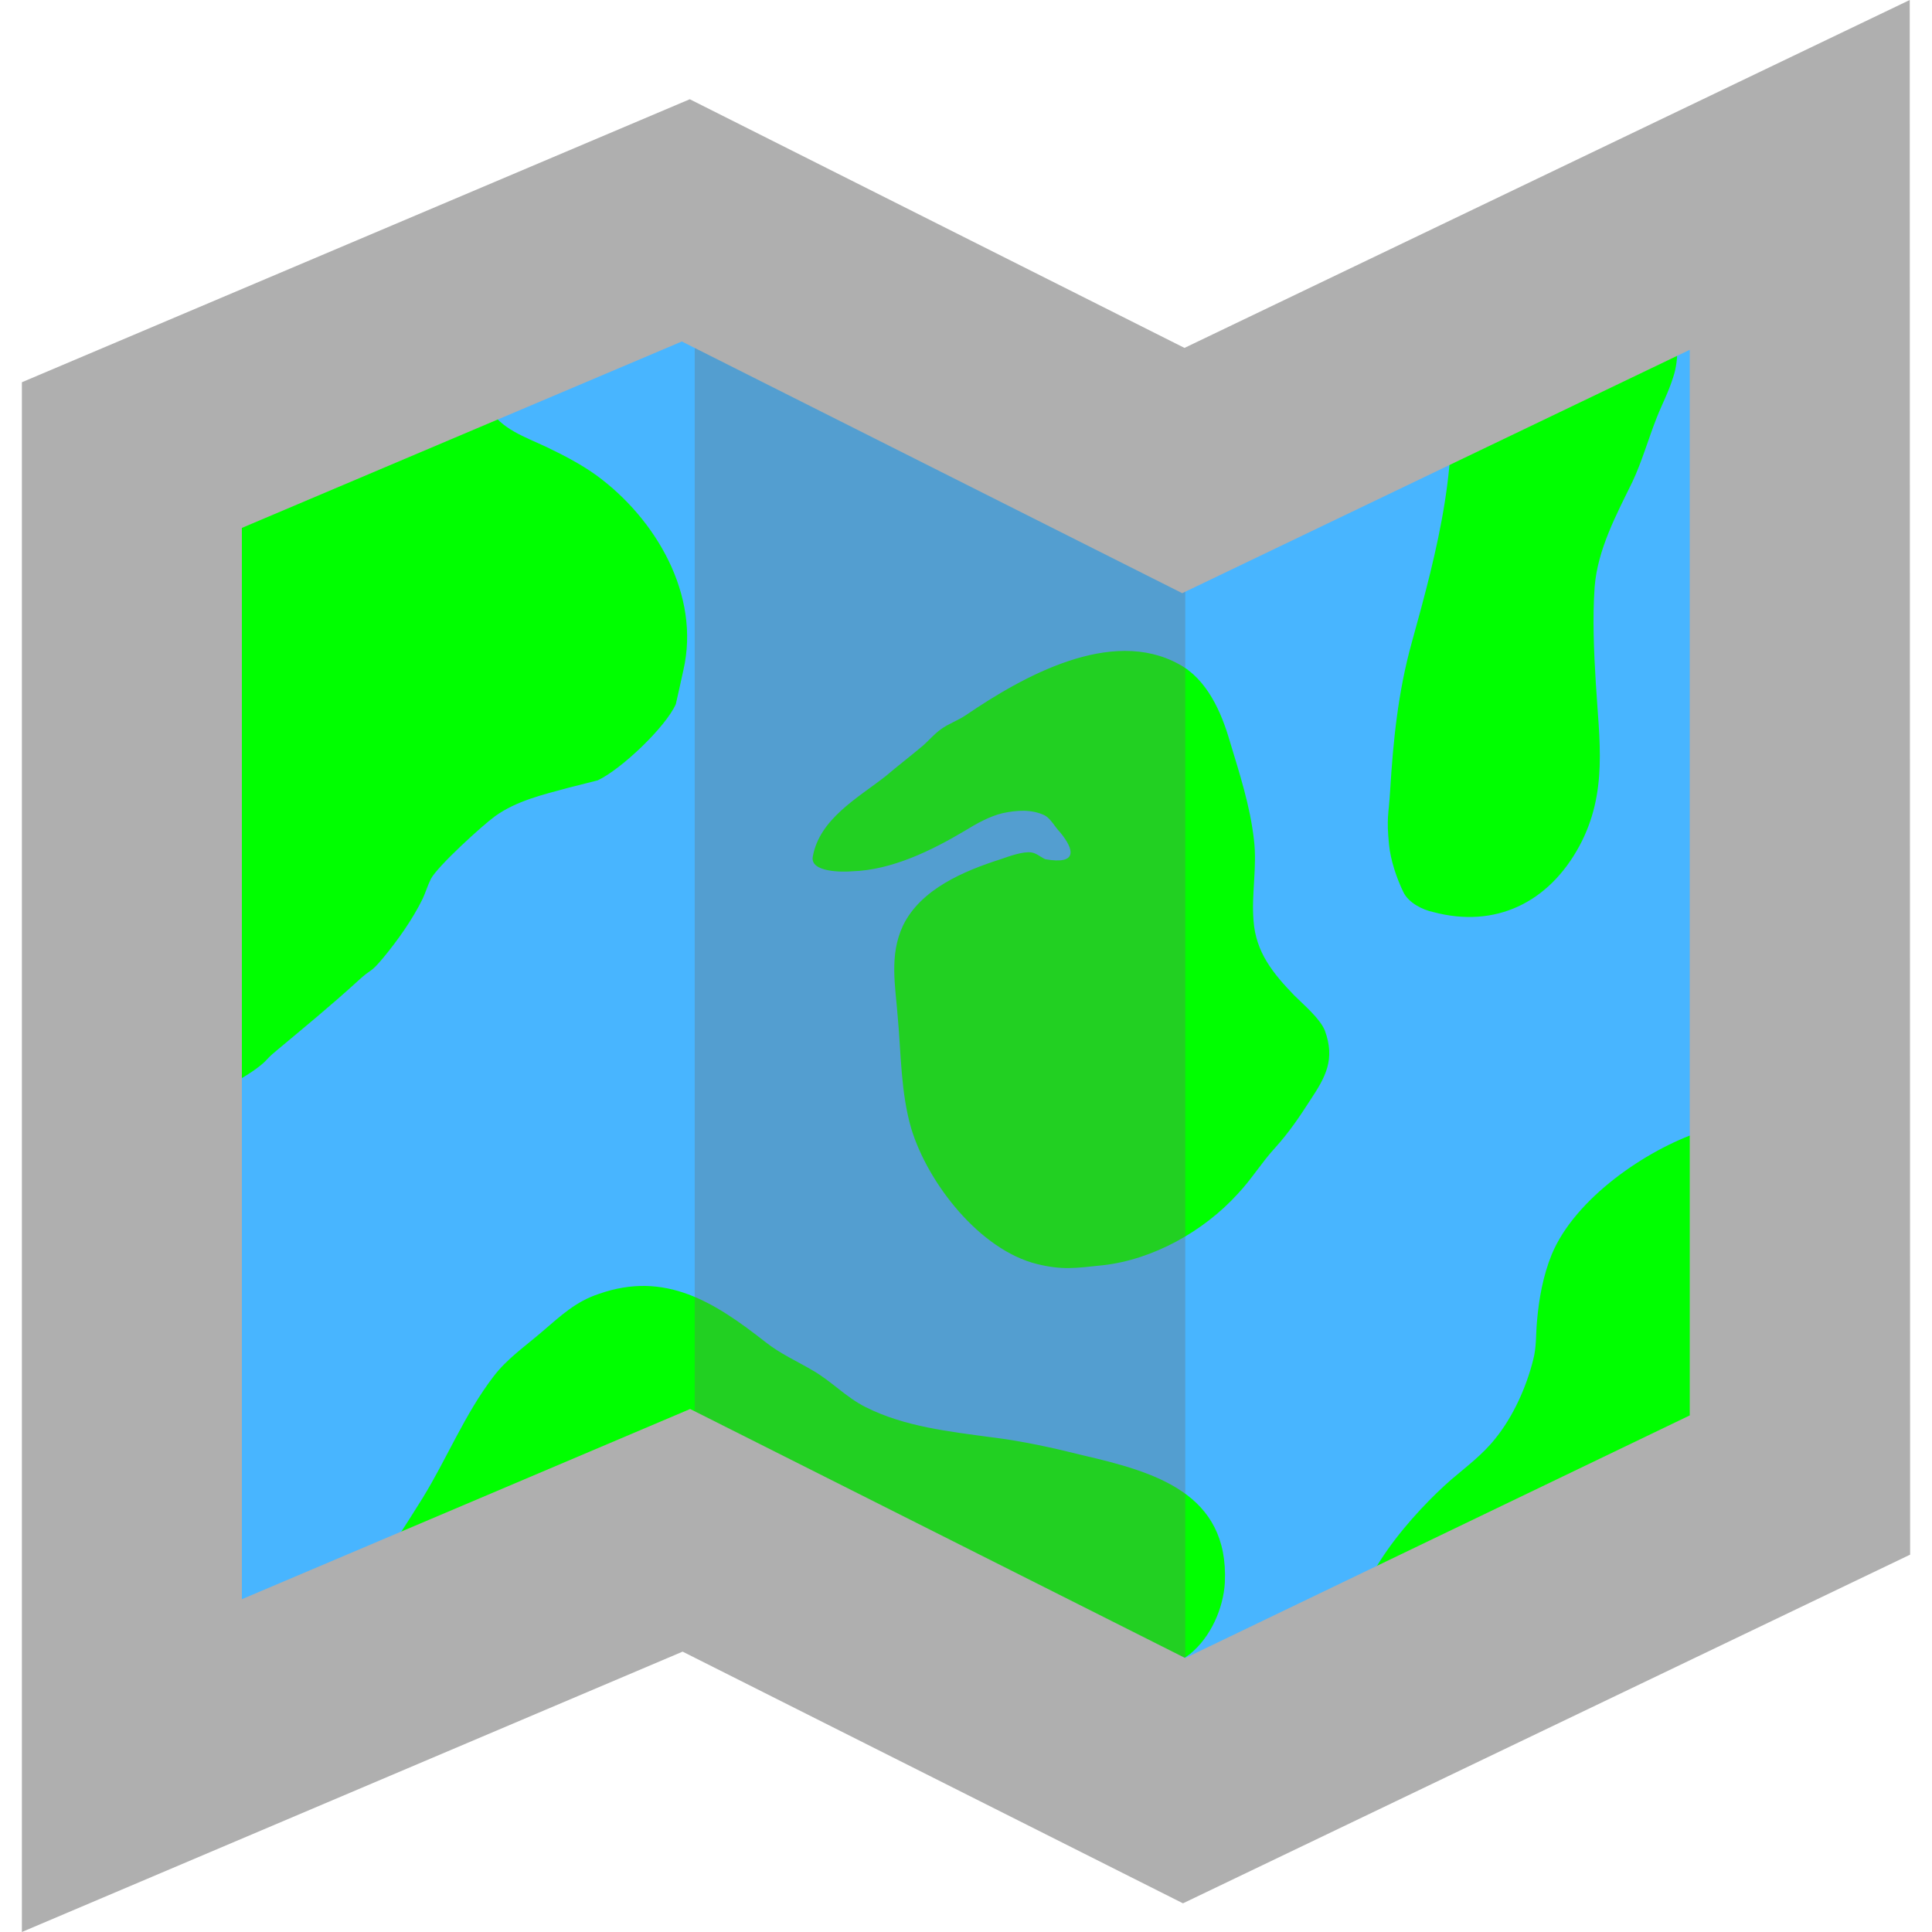
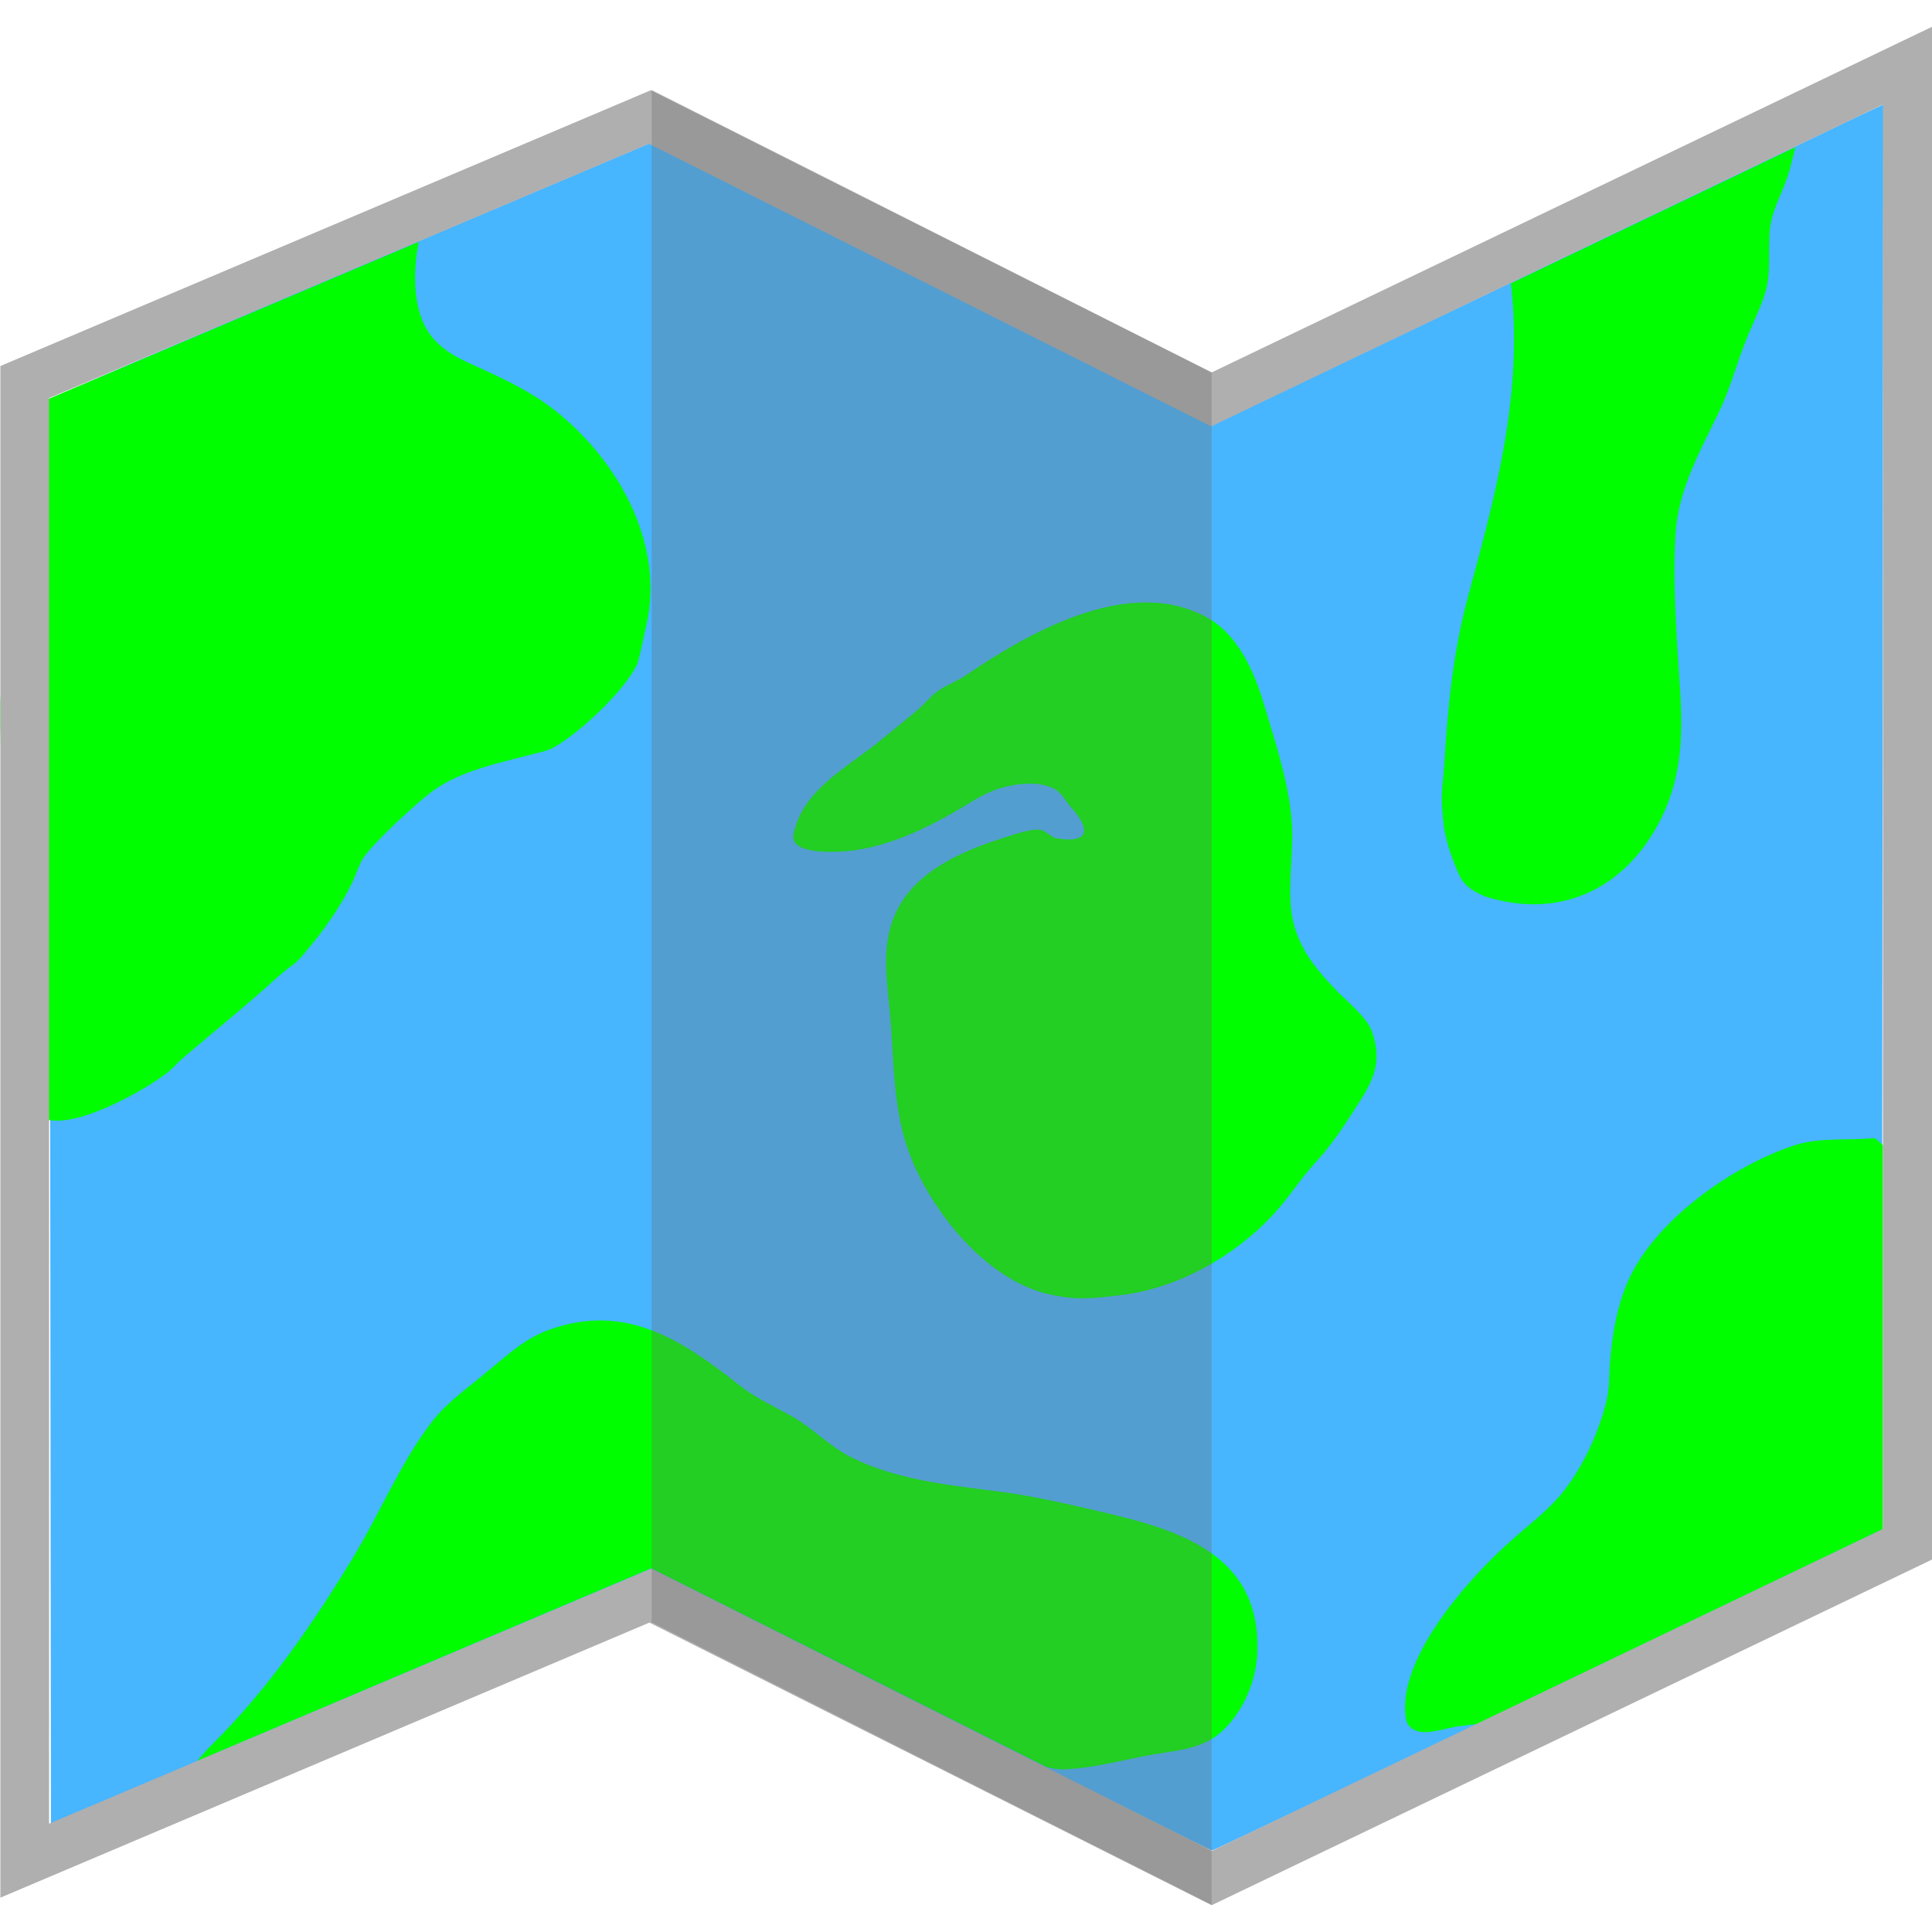
<svg xmlns="http://www.w3.org/2000/svg" xml:space="preserve" viewBox="0 0 512 512">
-   <path d="m247.6 432.4-65.4-33-70.6 29.9-70.6 30-.3-167.2c-.1-91.9.1-167.5.4-167.8.4-.3 32-13.8 70.5-30.1l69.8-29.8 65.7 33c36.2 18.2 66 33 66.5 33s33-15.5 72.1-34.3 74.5-35.8 78.5-37.5l7-3.3-.3 167.5-.3 167.5-78.2 37.5c-43 20.6-78.6 37.5-79 37.5 0 .1-29.8-14.7-65.8-32.9" style="fill:#48b5ff" />
-   <path d="M129.8 80.9c-3.3 7.5-4.6 19.9-.3 27.2 3.4 5.7 9.5 7.6 15.4 10.4 4.6 2.2 9.2 4.6 13.2 7.5 15.7 11.5 27.6 31.7 23 51.6-.1.6-1.8 8.1-2 9-2.7 6.1-14.5 17.3-20.7 20.2-.4.1-7.1 1.8-7.9 2-6.6 1.8-13.6 3.4-19.3 7.5-3.2 2.3-15.2 13.2-17 16.6-.9 1.8-1.4 3.6-2.2 5.3-2.7 5.5-6.6 11-10.5 15.7-3.6 4.3-2.7 2.4-6.7 6.1-7 6.4-14.2 12.3-21.5 18.4-3.4 2.8-2 2.3-5.5 4.9-5.1 3.7-22.5 13.6-28.8 9.4-6.6-4.3-1.8-21.7-2.9-27.9-.8-4.6-3.3-8.8-4.4-13.3-1.3-5.1.3-9.9.5-14.9.3-4.8.5-9.9 0-14.7-.6-5.5-2.5-9.4-2.5-15.4 0-4.4-.3-9.2 0-13.5.1-1.6.8-3.2 1-4.8.9-6.1 1.5-12.7 1-18.9-.3-3.1 6.4-12.3 5.8-15.4-1.1-7.1-8.2-7.2-7.2-14.2.5-3.7.3-8.2 1.9-11.5 1-1.8 1.8-4.7 3.3-6.1 4.3-4.3 15.4-7 21-8.7 3.6-1.1 7-2.8 10.3-4.4 3.8-1.8 6.7-4.3 10.3-6.5 4.1-2.4 8.9-3.8 13.2-5.7 12.8-5.7 25.5-12.3 39.5-15.9M277 227.7c-1.3-.6-2.3-1.6-3.7-1.8-2.2-.3-5.8 1-8.1 1.8-9.7 3.1-21.2 7.9-25.9 17.6-3.7 7.9-2 16-1.4 24.1.9 9.7.8 20.2 3.6 29.7 4.4 14.5 18.2 32.2 33.4 35.9 6.6 1.6 9.9 1.1 17.4.3 13.3-1.5 26.7-9 35.7-18.9 3.6-3.8 6.4-8.4 9.9-12.2 3.7-4.1 6.4-8.1 9.3-12.6 4.1-6.2 6.7-10.8 3.9-18.5-1.3-3.2-5.7-6.9-8.1-9.3-5.6-5.8-10.2-11.4-10.8-19.8-.6-7.1 1-14.3.1-21.5-1-8.9-3.8-17.5-6.4-26.1-2.2-7.6-6-16.4-13.5-20.4-18-9.9-41.4 3.3-56.4 13.5-2.2 1.5-4.7 2.3-6.7 3.8-1.8 1.3-3.1 2.9-4.7 4.3-3.2 2.7-6.6 5.3-9.9 8.1-7.4 5.8-17.5 11.3-19.3 21.3-.8 4.3 8.2 4.1 10.4 3.9 10.5-.3 21.1-5.5 30-10.8 2.9-1.8 6.5-3.8 9.9-4.6 3.7-.8 7.7-1.1 11.2.6 1.6.9 2.7 3.1 3.9 4.3 4.2 5 4.6 8.8-3.8 7.3M66.1 453.5c5.3-3.3 8.7-8.7 13.1-13.1C92 427.6 102.4 412.5 112 397c6.4-10.4 11.2-22.3 18.7-32.1 3.6-4.8 8.6-8.2 13.1-12.1 4.8-4.1 8.8-7.9 14.9-9.9 17.6-6.2 30.7 2.2 44.2 12.8 4.1 3.2 8.1 4.9 12.5 7.5 4.9 2.8 8.8 7.1 14 9.7 10.3 5.2 22.3 6.5 33.4 8 8.2 1 16.3 2.8 24.3 4.8 18.9 4.4 38.6 10 37.5 33.7-.4 6.9-3.8 14.5-9.2 18.9-4.6 3.7-10.5 3.8-15.9 4.8-6.7 1.3-13.7 3.2-20.6 3.3-3.7.1-13.1-2.9-17.3-3.8-4.4-1-9.5-1.1-13.5-3.3-4.4-2.4-8-6.2-12.1-9.2-5.6-4.1-1.3-.8-5.7-3.3-3.8-2.3-7.1-5.3-11-7.5-5.8-3.3-15.9-4.2-22.7-5.5-6.5-1.4-12.6-3.8-19.3-4.7-15.9-1.9-33.8 6.6-47.1 15.1-2.9 1.8-5.7 4.1-8.6 6.1-3.1 2.2-6.6 3.8-10 5.6-8.7 4.7-17.8 8.4-26.3 13-2.3 1.3-13.1 7-15.2 6.5-1.3-.2-2.6-2.4-4-1.9-2.5.8-3.7 4.2-6.1 5.3m409.4-160.6c-6.4.6-13-.3-19 1.8-14 4.7-33 17.5-39.2 32.5-2.3 5.7-3.4 11.8-3.9 17.9-.3 3.3-.1 6.7-1 10-1.8 7.2-5.3 15-10 20.8-3.3 4.2-7.7 7.5-11.7 10.9-9.4 8.2-27.1 27.4-25.3 41.7.3 1.8.9 2.5 2.4 3.3 2.4 1.1 7.4-.6 9.9-1 8.9-1.3 14-1.5 22.6-5.7 1.8-.9 3.3-1.6 4.9-2.3 7-3.2 13.6-6.9 20.4-10.4 2.5-1.4 5.5-2 8.1-3.3 2.4-1.3 4.4-3.1 6.9-4.2 1.8-.9 3.7-1.3 5.5-1.9 2-1 4.1-2.2 6.1-3.3 2.4-1.3 5.3-1.5 8-2.2 1.8-.5 3.1-1.5 4.7-2 1.8-.8 4.1-.6 6-1.1 1.8-.5 2.8-2.4 4.3-3.4.8-.5 1.8-.6 2.3-1.4s.3-1.8.8-2.5c.5-1 1.8-1.4 2.2-2.4 2-4.3.4-14.3.5-19.2.1-5.2.5-10.2.9-15.4.3-3.9-.3-8-.3-11.9 0-1.8.5-3.3.4-5.1s-.5-3.4-.5-5.2c0-3.6 0 .4.6-2.9.4-2.4 0-5.3.1-7.7.1-2.8.8-5.6.5-8.5-.1-1.9-1.4-3.2-1.5-5.1-.3-1.8.8-6.5 0-7.7-.5-.8-1.9-.4-2.5-.9-1.3-.5-2.2-1.4-3.2-2.2M383.5 95.1c3.9 26.3-2.5 50.4-9.4 75.3-3.6 13-4.9 25.9-5.7 39.2-.4 6.5-1 7-.3 14.2.4 4.1 2 8.9 3.8 12.6 1.4 2.9 5.1 4.7 7.9 5.3 16.5 4.4 30.6-2.5 38.7-17.4 7.7-14.2 5.3-28.1 4.4-43.4-.5-8.2-.9-17.1-.3-25.4.8-9.9 5.7-19 10-27.8 2.5-5.3 4.2-11.3 6.4-16.9 1.5-3.8 3.1-6.7 4.4-10.8 1.8-5.3.8-10.5 1.4-15.8.5-4.7 3.2-8.7 4.4-13.1 1.2-4.5 2.2-8.9 3.3-13.3" style="fill:#0f0" />
-   <path d="m184.1 53 130 66.2v359.3l-130-66.3z" style="fill:#6d6d6d;fill-opacity:.319" />
-   <path d="M506.1 0 313.9 92.2 182.8 26.3l-177 75V512l175.1-74.3 132.6 66.7L506.2 412zm-192 439.4-131.2-66-118.8 50.4V139.9l116.6-49.4 132.6 66.7 134.5-64.5v282.4z" style="fill:#afafaf" />
+   <path d="m246.5 453.1-73.8-37.2-79.6 33.8-79.6 33.8-.2-188.7c-.1-103.8.1-189 .4-189.3.4-.3 36.1-15.7 79.5-34.1L172.1 38l74.1 37.2c40.7 20.5 74.5 37.2 75 37.2s37.2-17.4 81.5-38.6 84.1-40.3 88.5-42.4l7.9-3.7-.2 189-.2 189-88.4 42.3c-48.6 23.3-88.7 42.4-89.1 42.4-.5-.1-34.1-16.8-74.7-37.3" style="fill:#48b5ff" />
+   <path d="M279.7 222.1c9.5 1.7 9.1-2.7 4.2-8.1-1.4-1.5-2.5-3.9-4.4-4.9-3.8-2-8.5-1.6-12.6-.7-3.9.8-7.8 3-11.1 5.1-10 6-21.9 11.9-33.8 12.2-2.5.1-12.6.4-11.7-4.5 2.1-11.4 13.6-17.5 21.9-24.1 3.7-3 7.5-6 11.1-9.1 1.8-1.5 3.3-3.5 5.3-4.9 2.4-1.7 5.2-2.6 7.6-4.3 16.8-11.4 43.2-26.4 63.6-15.2 8.4 4.6 12.6 14.4 15.2 23.1 2.9 9.7 6.1 19.3 7.2 29.4.9 8-.8 16.1-.1 24.1.8 9.5 5.8 15.8 12.2 22.4 2.6 2.7 7.8 6.9 9.2 10.5 3.2 8.7.1 13.9-4.5 20.9-3.3 5.1-6.3 9.7-10.5 14.2-4 4.4-7.1 9.4-11.1 13.7-10.2 11-25.2 19.5-40.2 21.3-8.3 1-12.1 1.4-19.6-.3-17.3-4.1-32.8-24.2-37.7-40.5-3.2-10.5-3.1-22.5-4-33.4-.8-9.2-2.6-18.5 1.6-27.3 5.2-11.1 18.2-16.5 29.2-19.9 2.4-.8 6.6-2.2 9.1-1.9 1.3.4 2.5 1.6 3.9 2.2m109.5-64.6c-4 14.7-5.5 29.1-6.4 44.2-.4 7.3-1.2 7.8-.3 16.1.4 4.6 2.4 10.1 4.3 14.3 1.5 3.3 5.6 5.3 8.9 6.1 18.6 4.9 34.6-2.9 43.7-19.7 8.7-16.1 5.9-31.7 5-48.9-.5-9.3-1-19.4-.3-28.7.8-11.3 6.5-21.5 11.3-31.4 3-6.1 4.7-12.7 7.2-19 1.7-4.4 3.4-7.6 5-12.2 2-5.9.8-11.9 1.5-17.9.6-5.2 3.6-9.8 5-14.8.6-2.2 1.2-4.4 1.7-6.6l-75.4 36.1c3.3 28.8-3.8 55.1-11.2 82.4m107.6 144.1c-7.2.7-14.7-.3-21.5 2-15.8 5.2-37.2 19.8-44.2 36.7-2.7 6.5-3.8 13.3-4.4 20.2-.3 3.8-.1 7.6-1.1 11.3-2.1 8.2-6.1 16.9-11.4 23.6-3.8 4.7-8.7 8.4-13.2 12.4-10.7 9.3-30.6 31-28.5 47.1.2 1.9 1 3 2.7 3.7 2.8 1.3 8.2-.7 11.2-1.1 1.8-.2 3.4-.4 4.9-.6L499 405.2V303.5c-.7-.6-1.4-1.3-2.2-1.9M.1 184c-.3 4.7 0 9.8 0 14.5v.1zm281.4 284.9c7.8-.2 15.6-2.4 23.3-3.8 6.1-1.1 12.9-1.4 18-5.4 6.1-4.9 10-13.5 10.4-21.3 1.3-26.7-21-33.1-42.4-38-9.1-2.1-18.2-4.2-27.4-5.3-12.7-1.6-26.2-3.1-37.8-8.9-5.8-2.9-10.2-7.8-15.8-10.9-5-2.8-9.6-4.8-14.1-8.4-15.2-12-30-21.6-49.9-14.6-6.8 2.4-11.2 6.7-16.7 11.2-5.1 4.3-10.8 8.2-14.8 13.5-8.4 11-13.8 24.4-21 36.2C82.7 430.6 71 447.6 56.5 462c-1.5 1.5-2.9 3.1-4.3 4.7l120.4-51.1 104.8 52.7c1.6.4 3.1.6 4.1.6m-200.2-217c4.4-5.2 8.9-11.5 11.9-17.7 1-2 1.6-4.1 2.6-6 2-4 15.6-16.3 19.2-18.8 6.4-4.5 14.3-6.5 21.7-8.4.8-.2 8.4-2.1 8.8-2.3 7.1-3.3 20.4-15.9 23.4-22.8.5-1.1 2.2-9.5 2.4-10.2 5.1-22.4-8.4-45.3-26-58.3-4.6-3.3-9.8-6-14.9-8.4-6.5-3.1-13.4-5.2-17.3-11.7-3.6-6.1-3.7-15.3-2.1-23.2l-98.1 41.6v191.1c8.5 1.7 25-7.8 30.2-11.6 3.9-2.9 2.4-2.3 6.2-5.5 8.1-6.9 16.3-13.5 24.2-20.7 4.8-4.3 3.8-2.3 7.8-7.1" style="fill:#00fd00" />
+   <path d="m321.1 504.9-149-74.9-172 72.9V97l172.4-73.1 148.6 74.8L512 7.1v406.2zm-148.5-89.2 148.6 74.8L499 405.2V27.7L321 113 172 38.1 13 105.5v377.8z" style="fill:#afafaf" />
+   <path d="m172.7 23.8 148.4 74.9v406.1l-148.4-74.9z" style="fill:#6d6d6d;fill-opacity:.319" />
</svg>
